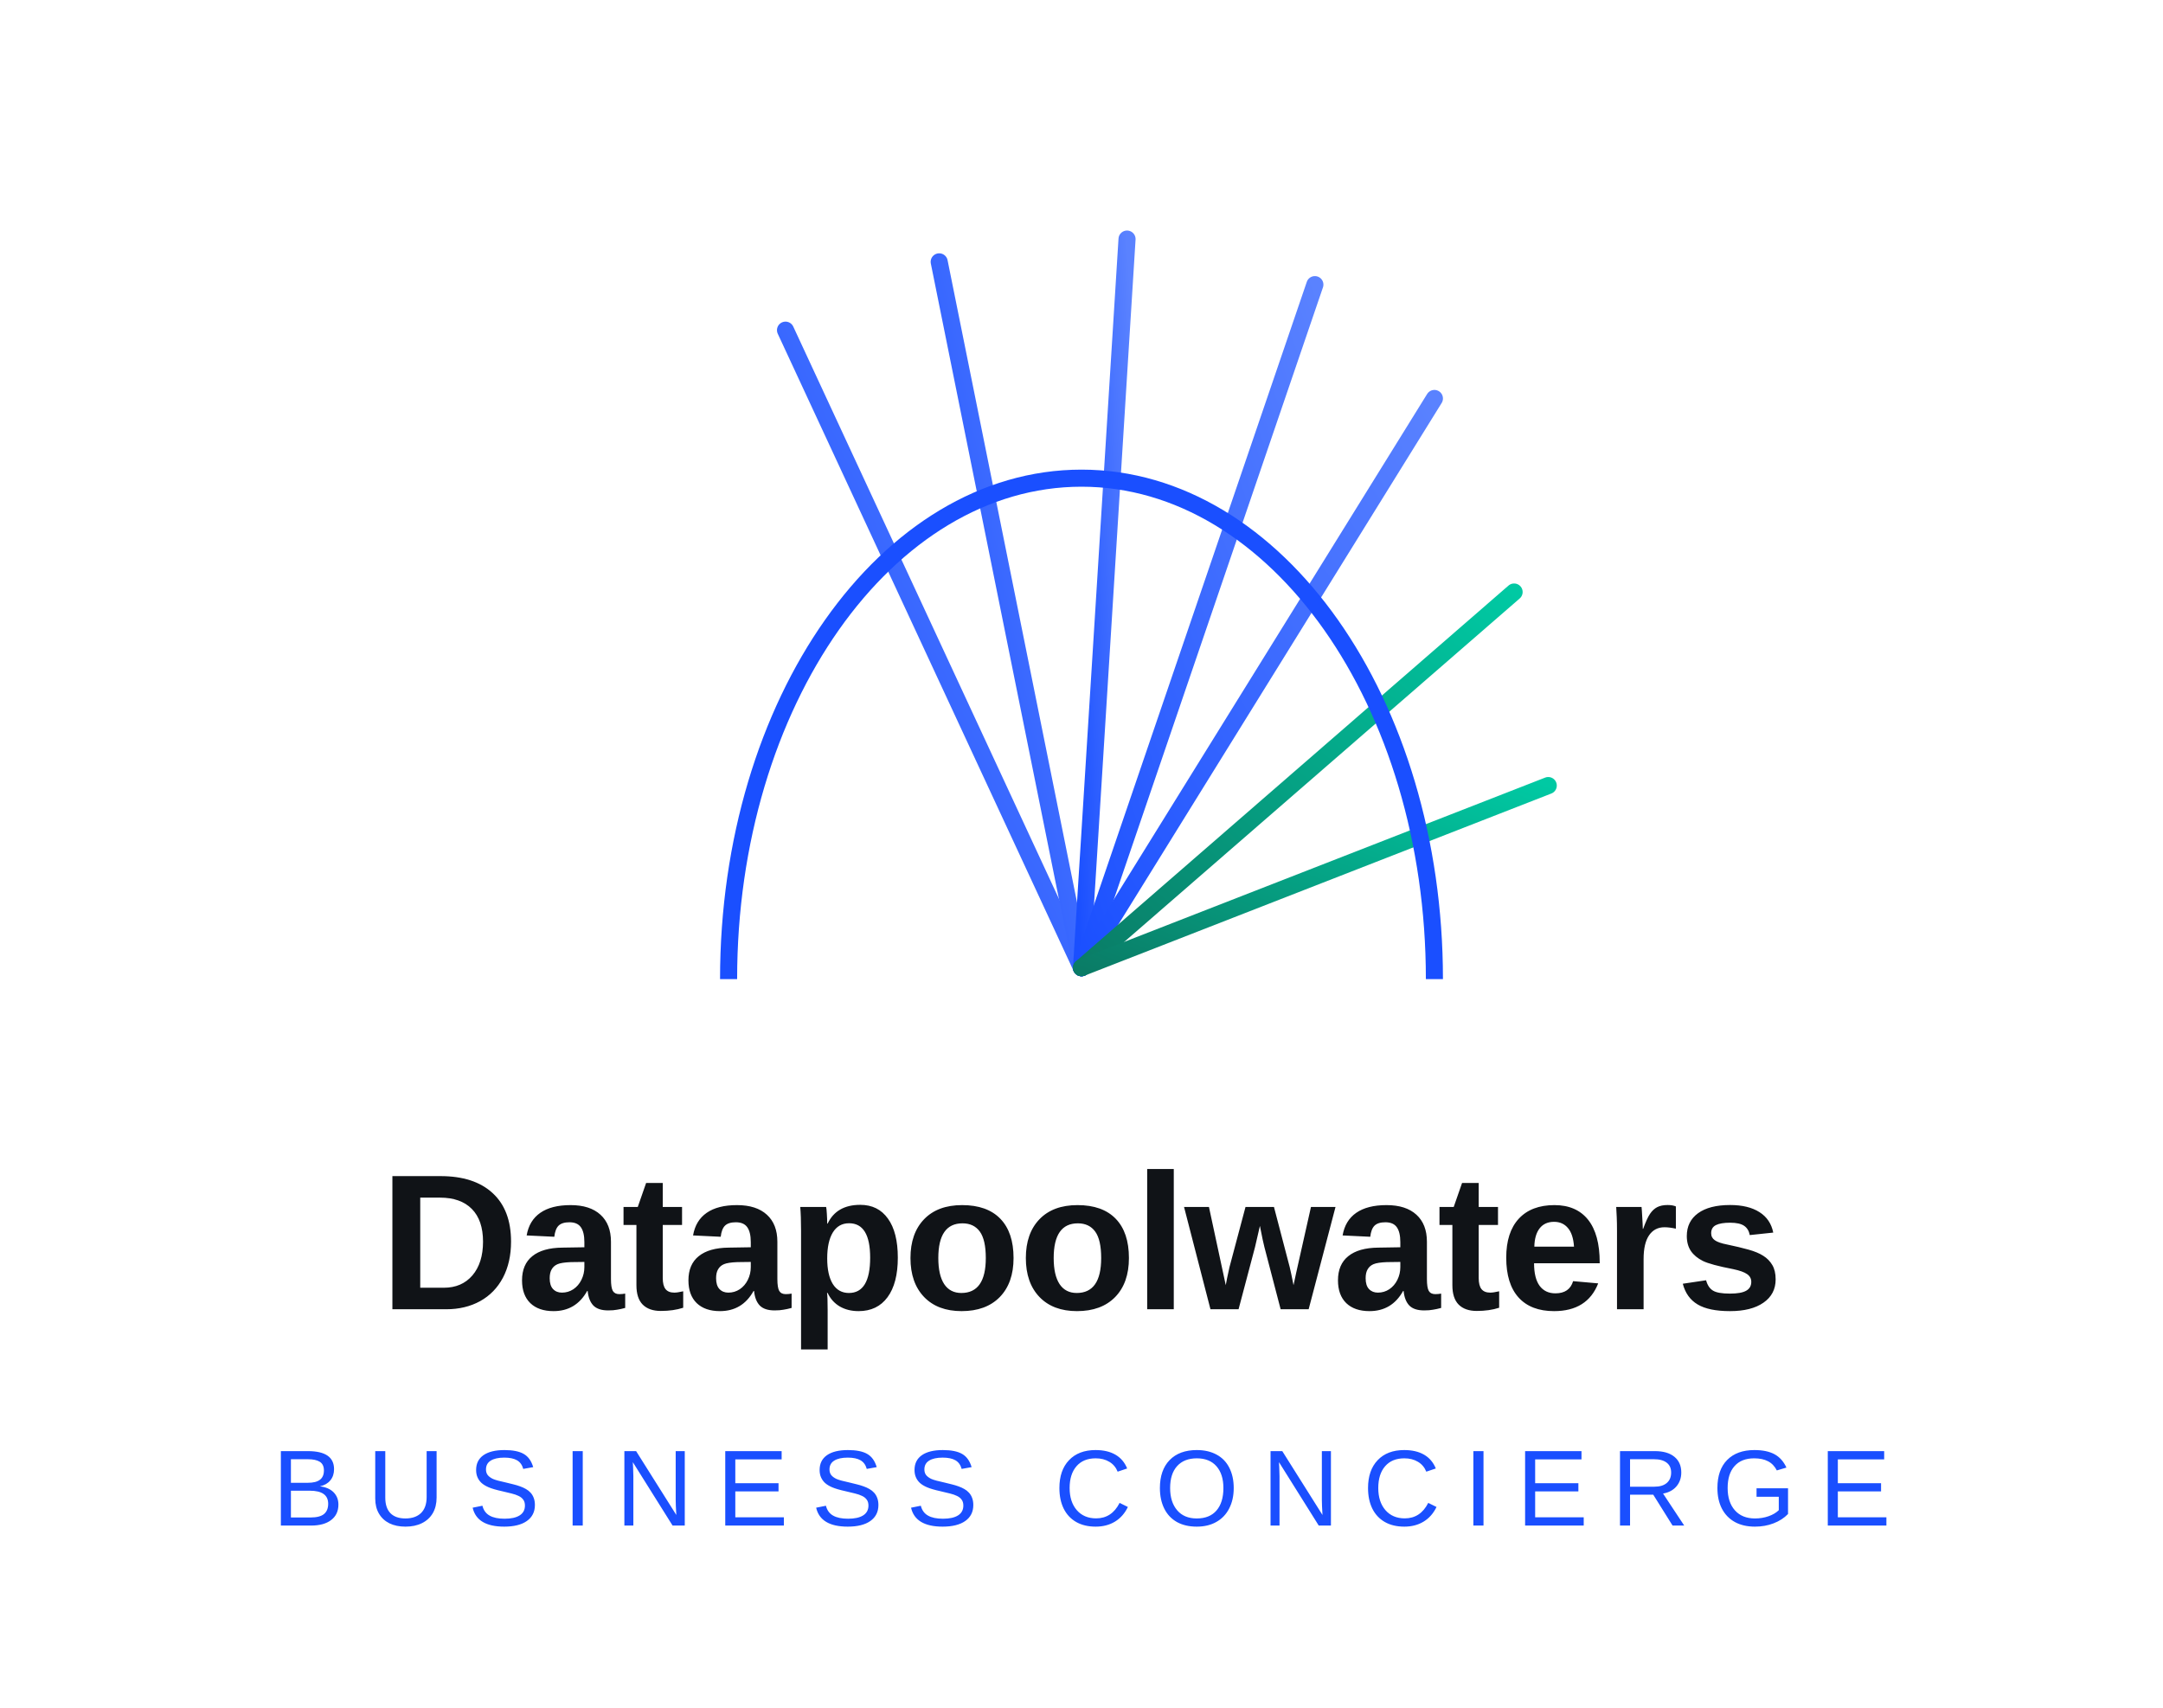
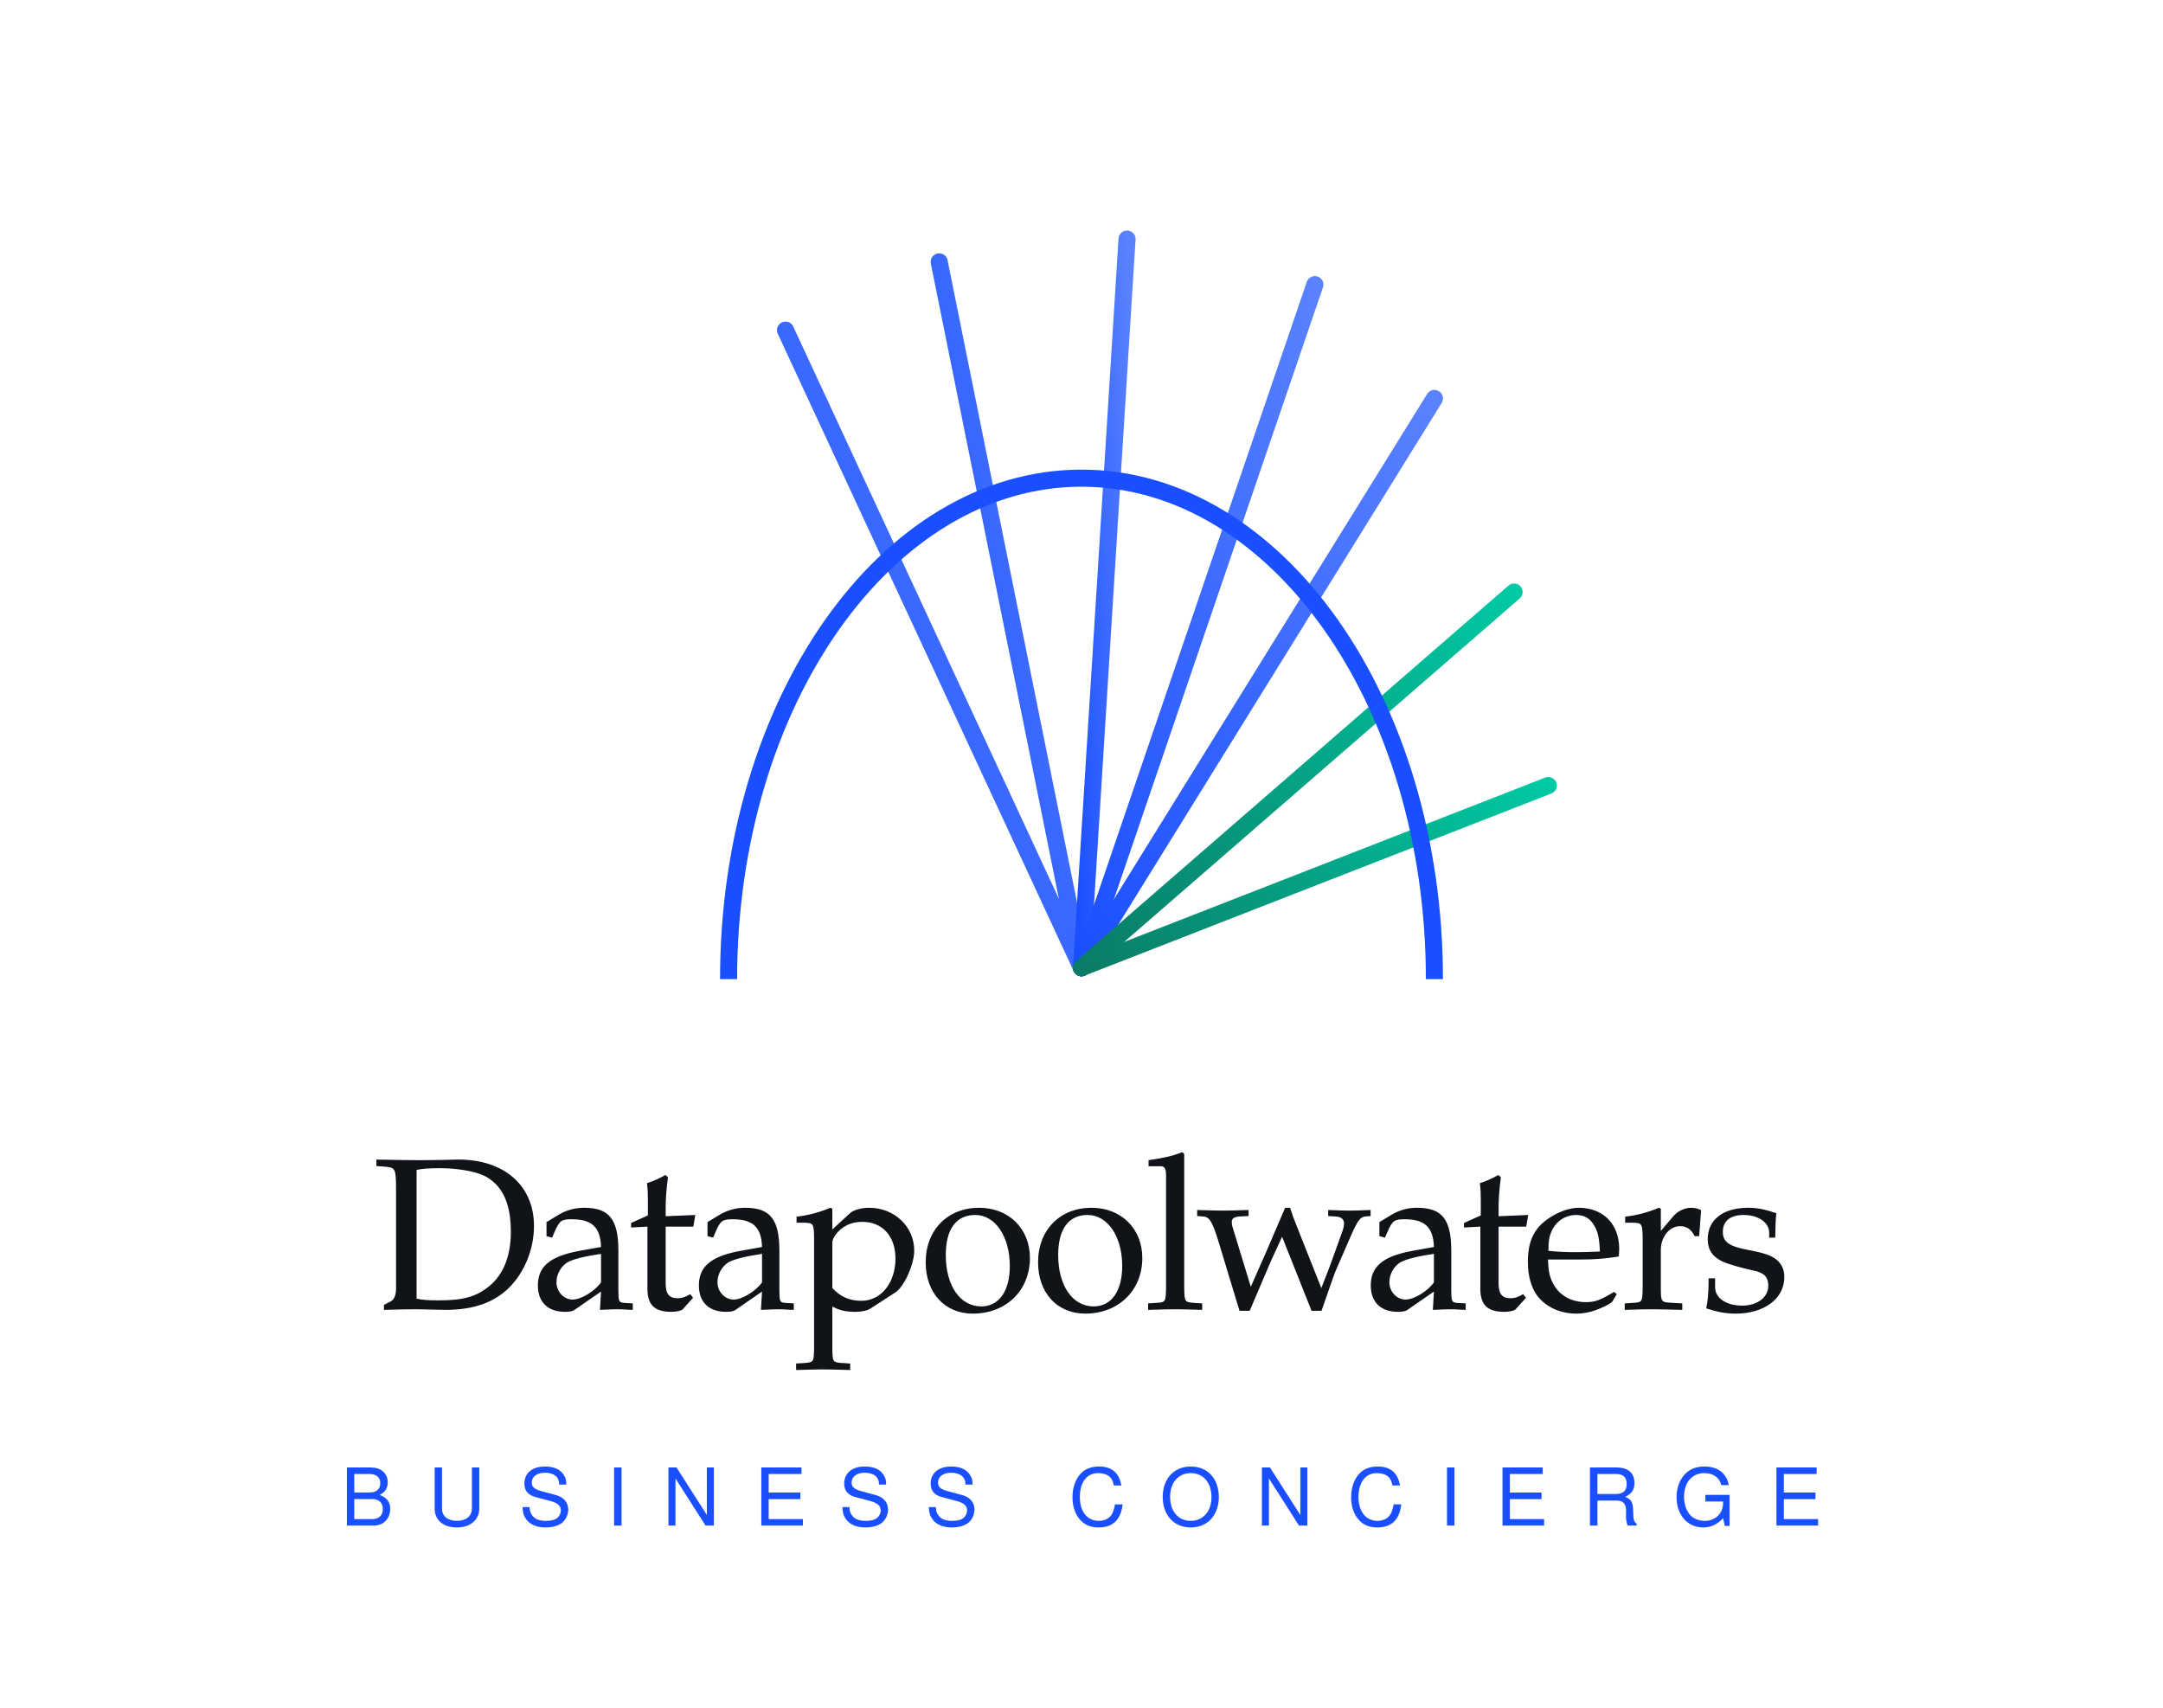
<svg xmlns="http://www.w3.org/2000/svg" width="380" height="300" viewBox="0 0 380 300" font-family="'Helvetica Neue', Arial, sans-serif">
  <defs>
    <linearGradient id="blue" x1="0" y1="1" x2="1" y2="0">
      <stop offset="0" stop-color="#1A4FFF" />
      <stop offset="1" stop-color="#5A82FF" />
    </linearGradient>
    <linearGradient id="teal" x1="0" y1="1" x2="1" y2="0">
      <stop offset="0" stop-color="#0A7C66" />
      <stop offset="1" stop-color="#00C9A3" />
    </linearGradient>
  </defs>
  <g transform="translate(120,20)">
    <g stroke="url(#blue)" stroke-width="3" stroke-linecap="round">
      <line x1="70" y1="150" x2="18" y2="38" />
      <line x1="70" y1="150" x2="45" y2="26" />
      <line x1="70" y1="150" x2="78" y2="22" />
      <line x1="70" y1="150" x2="111" y2="30" />
      <line x1="70" y1="150" x2="132" y2="50" />
    </g>
    <g stroke="url(#teal)" stroke-width="3" stroke-linecap="round">
      <line x1="70" y1="150" x2="146" y2="84" />
      <line x1="70" y1="150" x2="152" y2="118" />
    </g>
    <path d="M8 152 A 62 88 0 0 1 132 152" fill="none" stroke="#1A4FFF" stroke-width="3" />
  </g>
-   <text x="190" y="230" font-size="34" font-weight="700" fill="#101317" text-anchor="middle" letter-spacing="-0.5">Datapoolwaters</text>
-   <text x="190" y="268" font-size="19" font-weight="500" fill="#1A4FFF" text-anchor="middle" letter-spacing="4">BUSINESS CONCIERGE</text>
+   <text x="190" y="230" font-family="Optima, 'Optima Nova', 'URW Palladio L', 'Palatino Linotype', Palatino, 'Book Antiqua', Georgia, serif" font-size="38" font-weight="500" fill="#101317" text-anchor="middle" letter-spacing="-1">Datapoolwaters</text>
+   <text x="190" y="268" font-family="'Helvetica Neue', Helvetica, Arial, sans-serif" font-size="14" font-weight="500" fill="#1A4FFF" text-anchor="middle" letter-spacing="6">BUSINESS CONCIERGE</text>
</svg>
